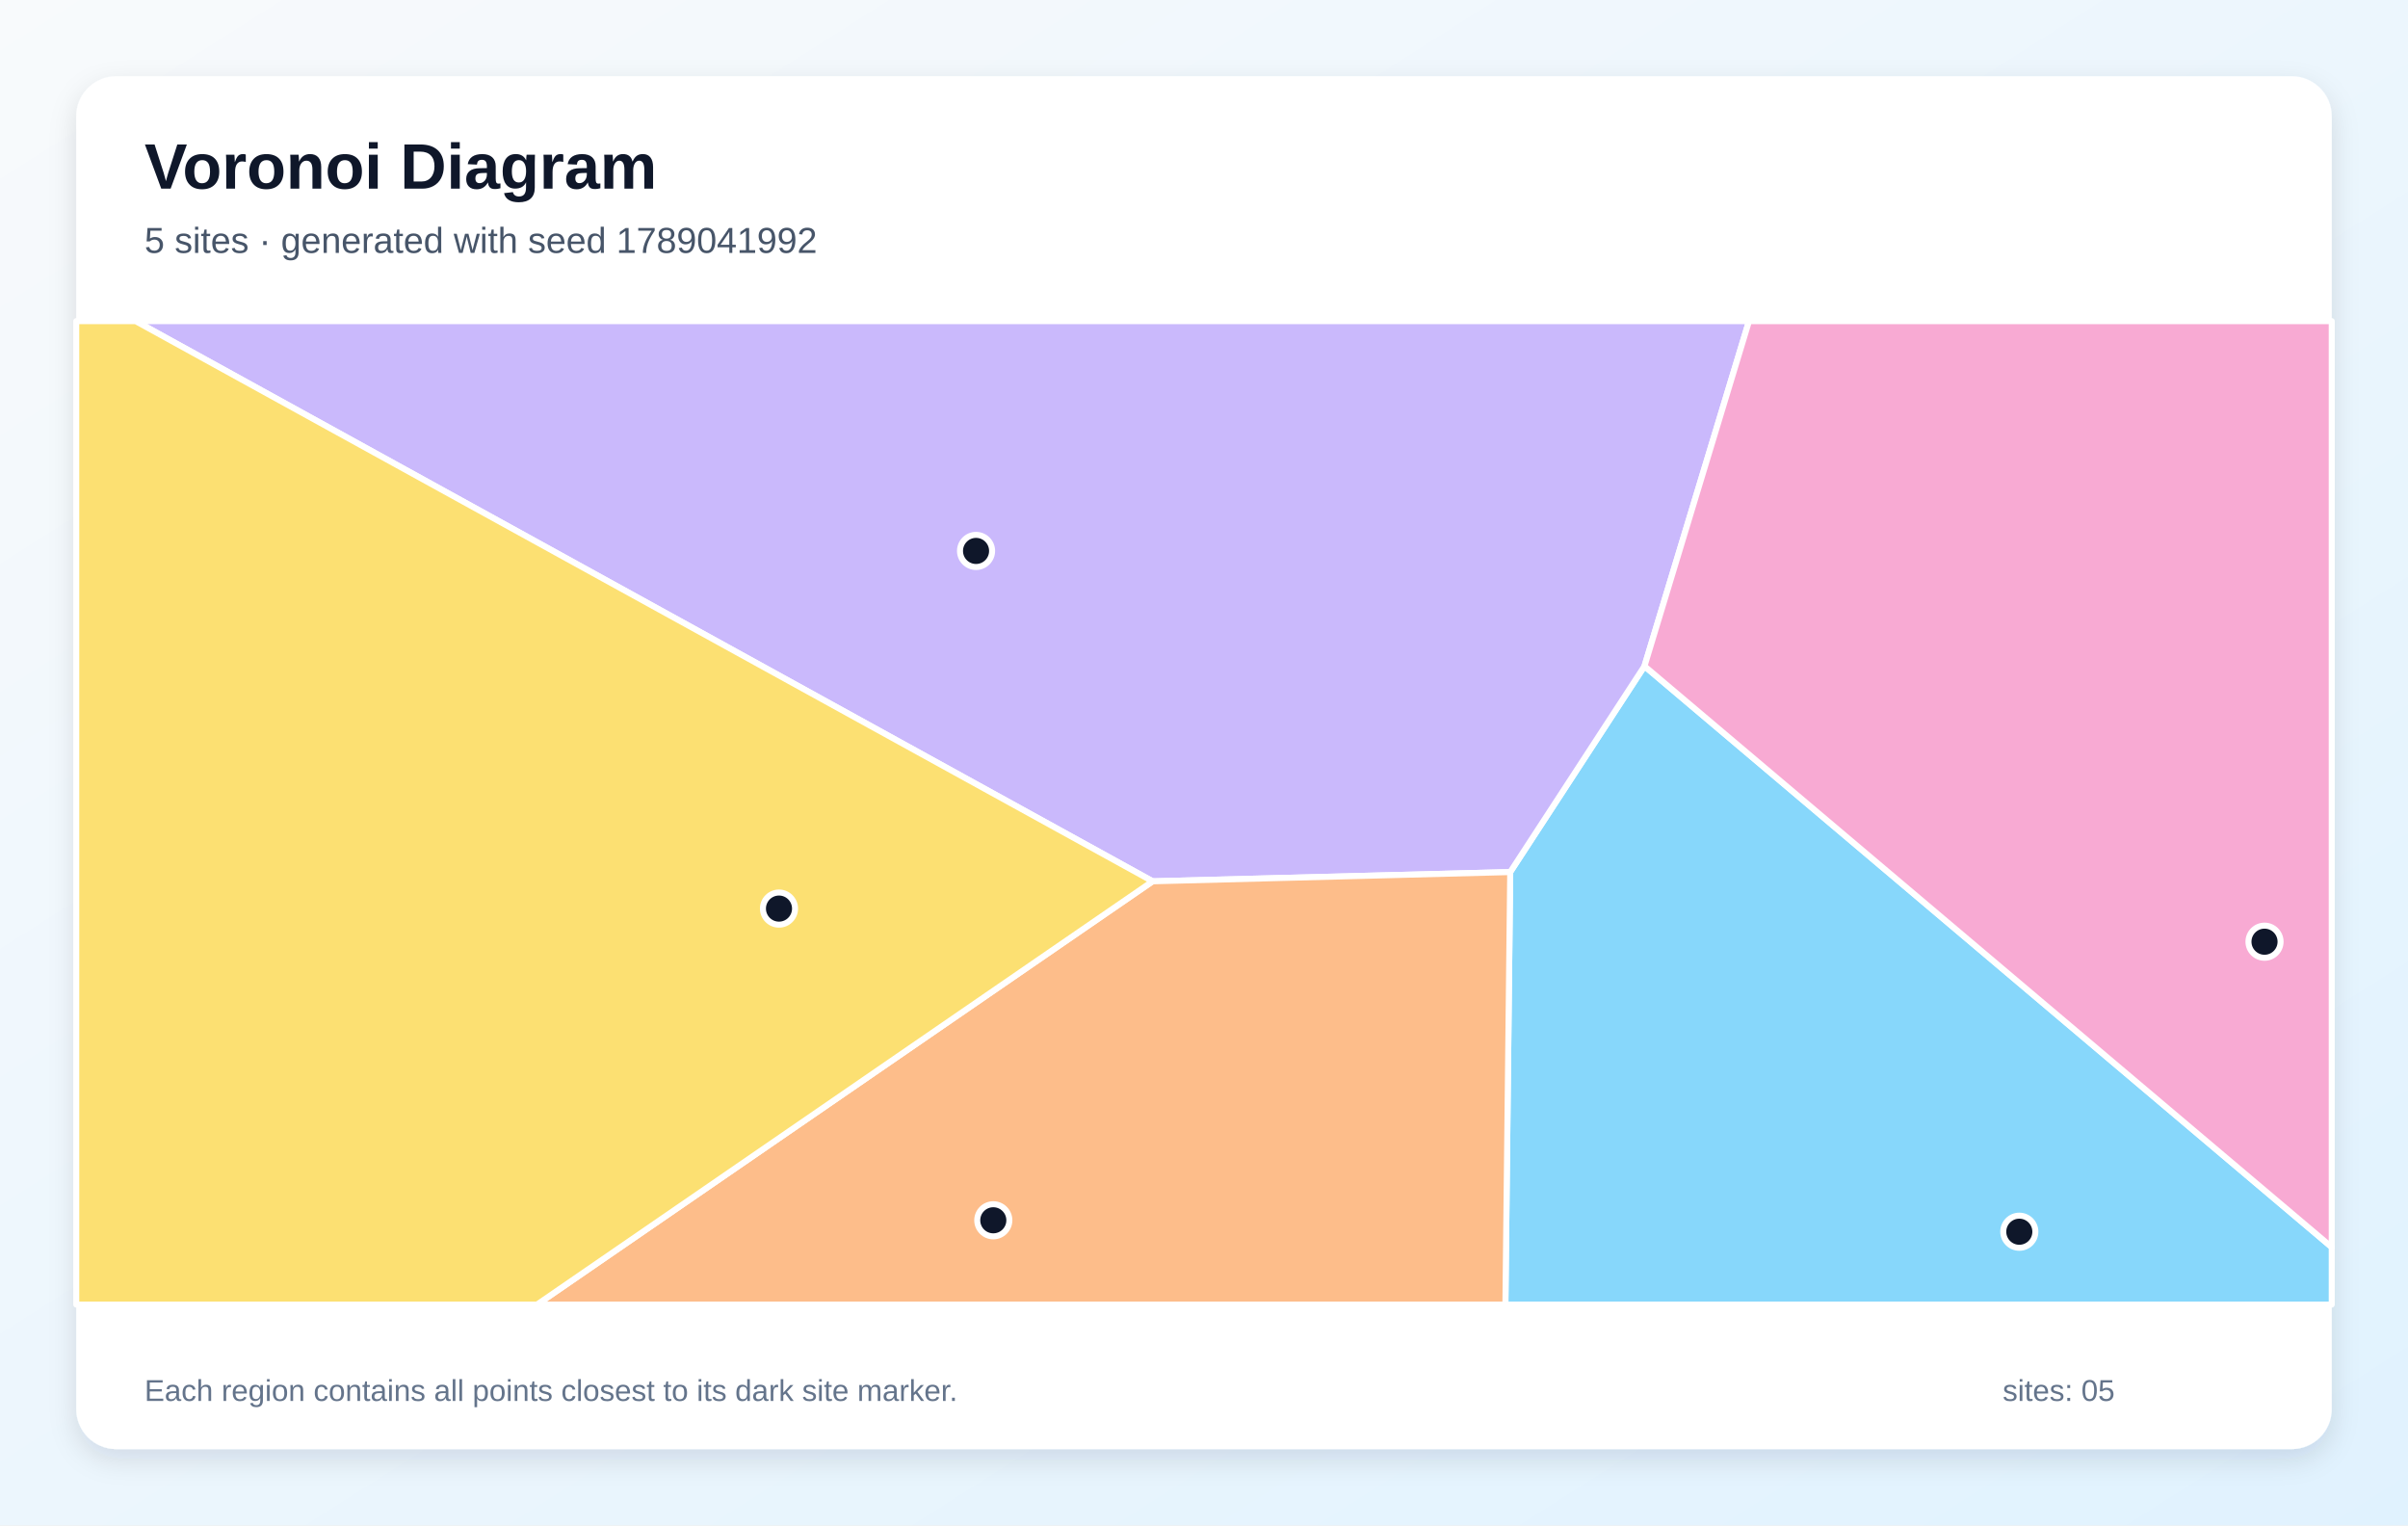
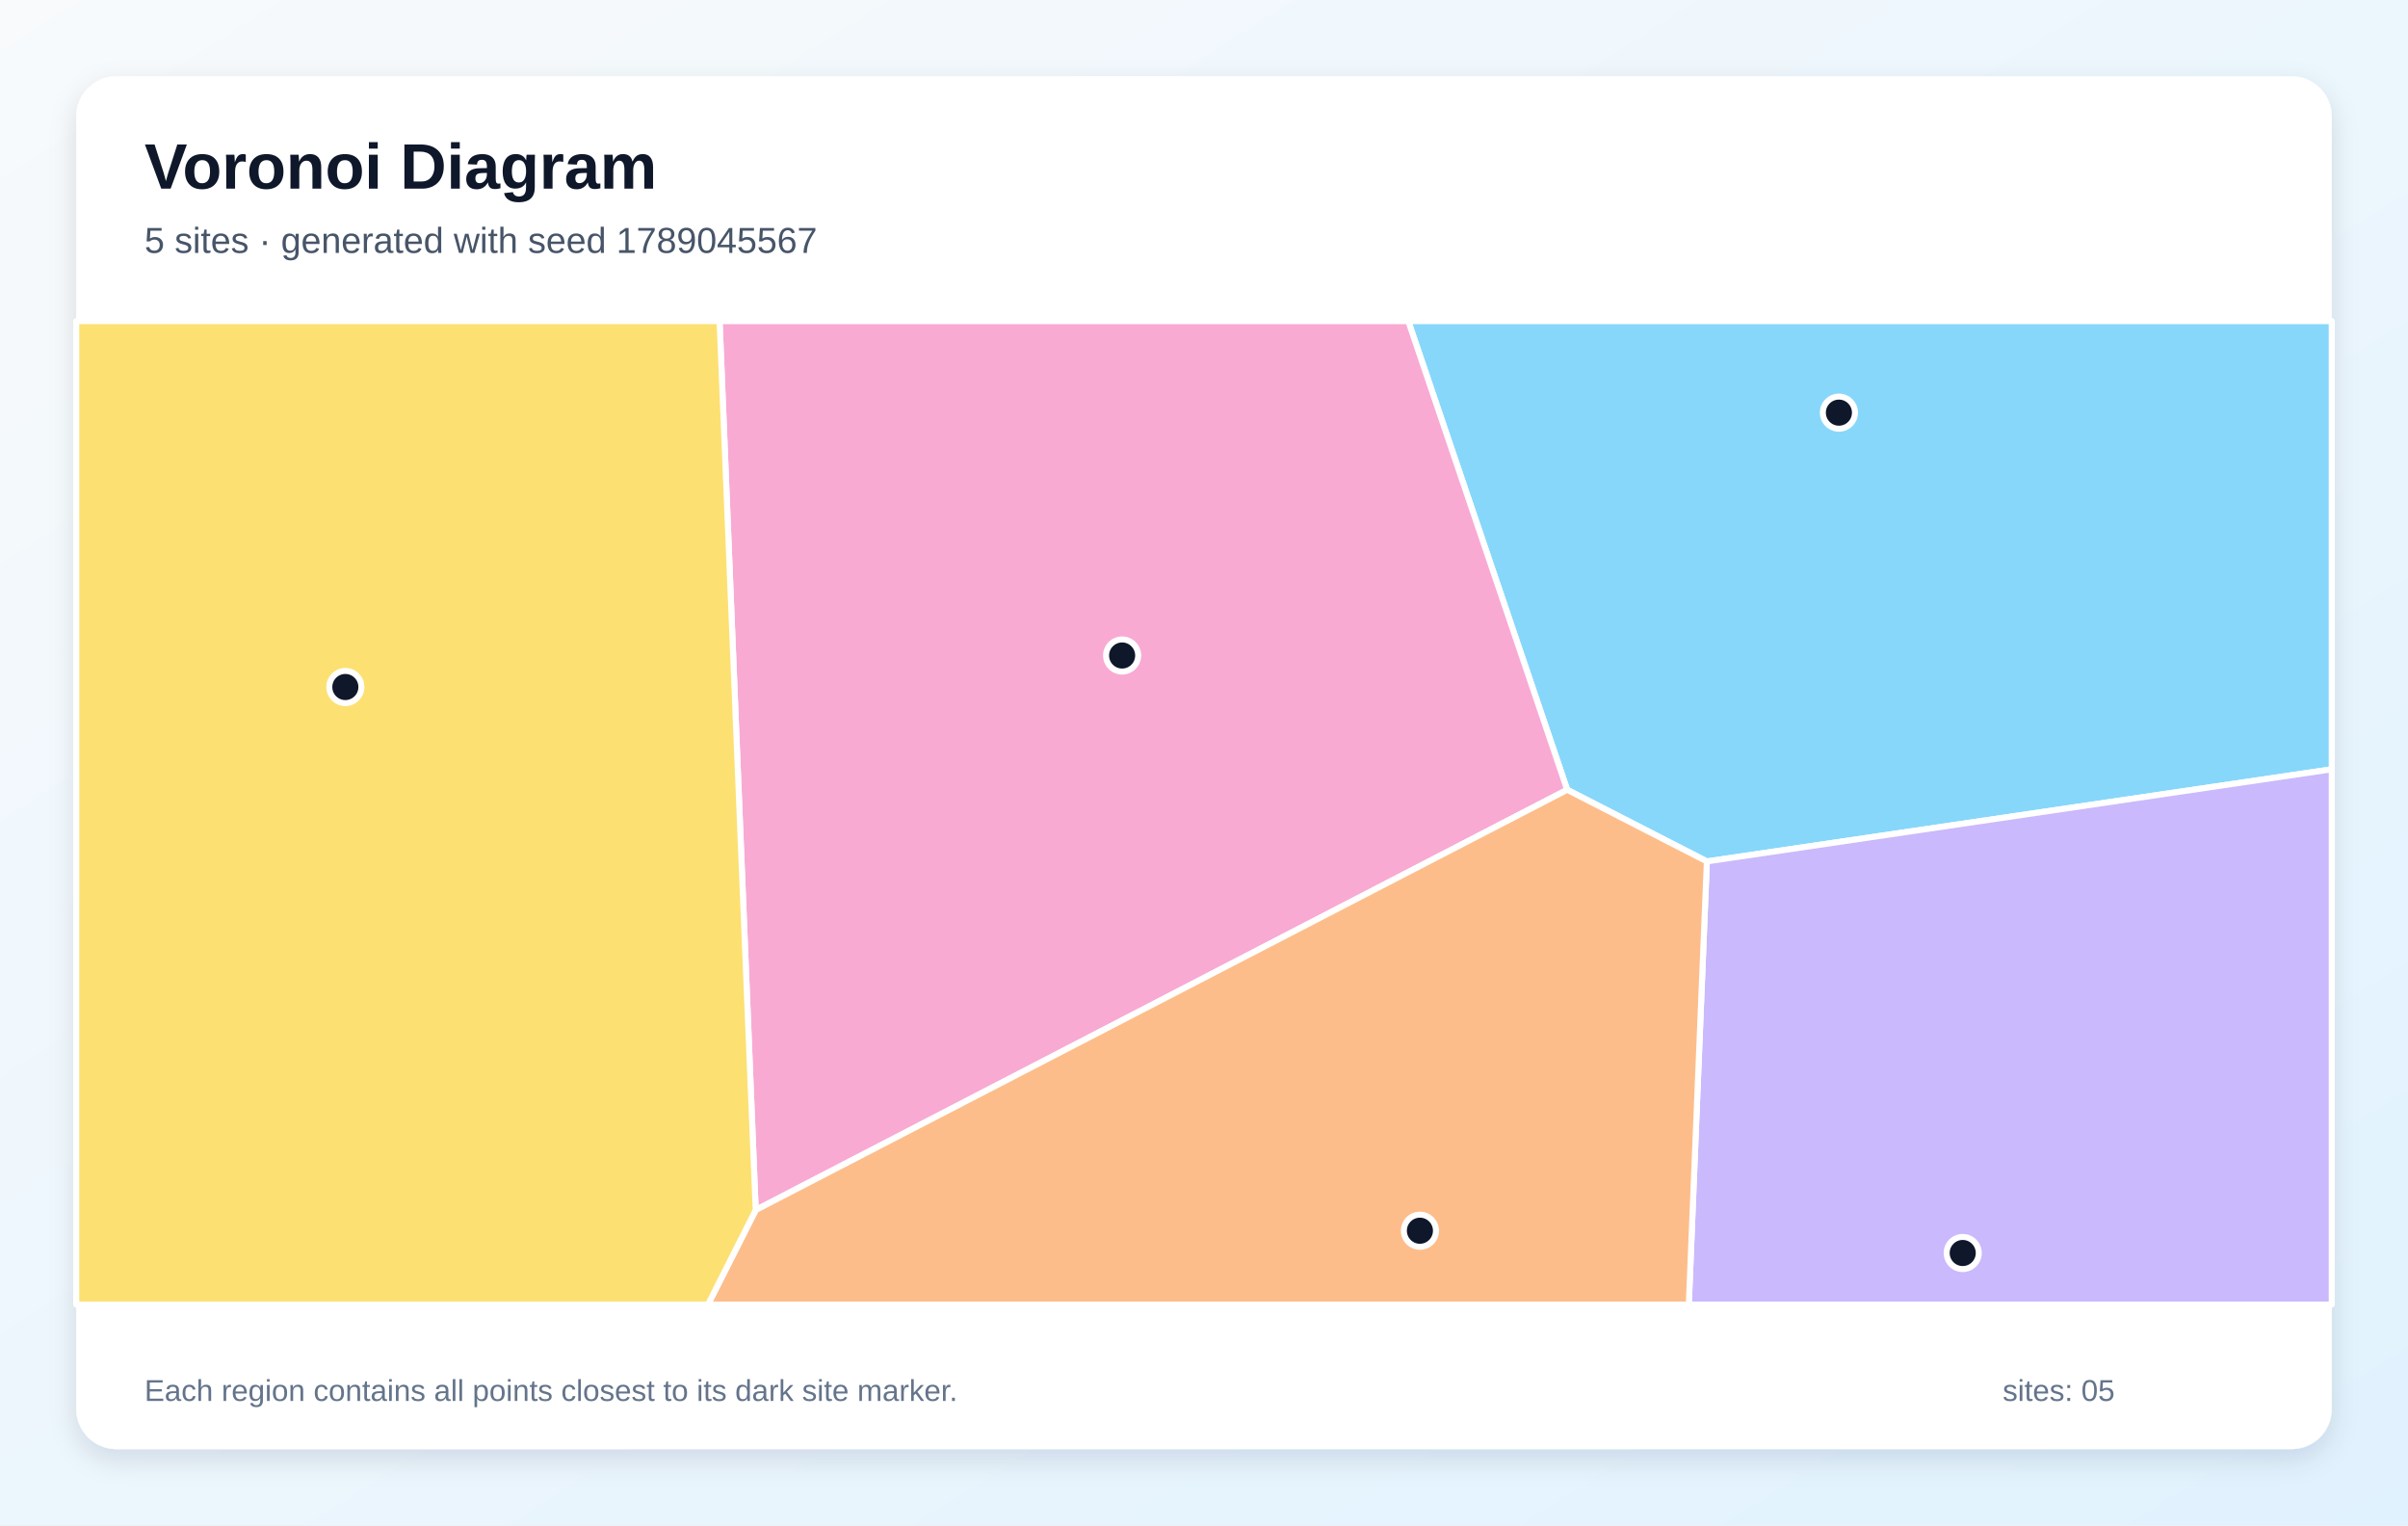
<svg xmlns="http://www.w3.org/2000/svg" width="1200" height="760" viewBox="0 0 1200 760" role="img" aria-labelledby="title description">
  <defs>
    <linearGradient id="background" x1="0" y1="0" x2="1" y2="1">
      <stop stop-color="#F8FAFC" />
      <stop offset="1" stop-color="#E0F2FE" />
    </linearGradient>
    <filter id="shadow" x="-10%" y="-10%" width="120%" height="120%">
      <feDropShadow dx="0" dy="5" stdDeviation="7" flood-color="#0F172A" flood-opacity=".12" />
    </filter>
  </defs>
  <rect width="1200" height="760" fill="url(#background)" />
  <rect x="38" y="38" width="1124" height="684" rx="20" fill="#FFFFFF" filter="url(#shadow)" />
  <g font-family="Arial, sans-serif">
    <text x="72" y="94" font-size="32" font-weight="700" fill="#0F172A">Voronoi Diagram</text>
-     <text x="72" y="126" font-size="18" fill="#475569">5 sites · generated with seed 1789041992</text>
+     <text x="72" y="126" font-size="18" fill="#475569">5 sites · generated with seed 1789045567</text>
  </g>
  <g stroke="#FFFFFF" stroke-width="3" stroke-linejoin="round">
-     <polygon points="752.6,434.5 819.5,331.9 1162.0,621.4 1162.0,650.0 750.2,650.0" fill="#38BDF8" fill-opacity="0.60" />
-     <polygon points="574.4,439.1 67.6,160.0 871.6,160.0 819.5,331.9 752.6,434.5" fill="#A78BFA" fill-opacity="0.60" />
-     <polygon points="819.5,331.9 871.6,160.0 1162.0,160.0 1162.0,621.4" fill="#F472B6" fill-opacity="0.60" />
-     <polygon points="574.4,439.1 752.6,434.5 750.2,650.0 267.6,650.0" fill="#FB923C" fill-opacity="0.60" />
-     <polygon points="38.0,160.0 67.6,160.0 574.4,439.1 267.6,650.0 38.0,650.0" fill="#FACC15" fill-opacity="0.60" />
+     <polygon points="850.6,429.2 781.0,393.5 701.8,160.0 1162.0,160.0 1162.0,383.3" fill="#38BDF8" fill-opacity="0.60" />
+     <polygon points="850.6,429.2 1162.0,383.3 1162.0,650.0 841.6,650.0" fill="#A78BFA" fill-opacity="0.60" />
+     <polygon points="358.6,160.0 701.8,160.0 781.0,393.5 376.6,602.9" fill="#F472B6" fill-opacity="0.60" />
+     <polygon points="376.6,602.9 781.0,393.5 850.6,429.2 841.6,650.0 352.8,650.0" fill="#FB923C" fill-opacity="0.60" />
+     <polygon points="38.0,160.0 358.6,160.0 376.6,602.9 352.8,650.0 38.0,650.0" fill="#FACC15" fill-opacity="0.60" />
  </g>
  <g>
-     <circle cx="1006.3" cy="613.7" r="8" fill="#0F172A" stroke="#FFFFFF" stroke-width="3" />
-     <circle cx="486.4" cy="274.5" r="8" fill="#0F172A" stroke="#FFFFFF" stroke-width="3" />
-     <circle cx="1128.5" cy="469.2" r="8" fill="#0F172A" stroke="#FFFFFF" stroke-width="3" />
-     <circle cx="495.0" cy="608.0" r="8" fill="#0F172A" stroke="#FFFFFF" stroke-width="3" />
-     <circle cx="388.2" cy="452.7" r="8" fill="#0F172A" stroke="#FFFFFF" stroke-width="3" />
+     <circle cx="916.4" cy="205.6" r="8" fill="#0F172A" stroke="#FFFFFF" stroke-width="3" />
+     <circle cx="978.1" cy="624.3" r="8" fill="#0F172A" stroke="#FFFFFF" stroke-width="3" />
+     <circle cx="559.2" cy="326.6" r="8" fill="#0F172A" stroke="#FFFFFF" stroke-width="3" />
+     <circle cx="707.6" cy="613.2" r="8" fill="#0F172A" stroke="#FFFFFF" stroke-width="3" />
+     <circle cx="172.1" cy="342.3" r="8" fill="#0F172A" stroke="#FFFFFF" stroke-width="3" />
  </g>
  <g font-family="Arial, sans-serif" font-size="15" fill="#64748B">
    <text x="72" y="698">Each region contains all points closest to its dark site marker.</text>
    <text x="998" y="698">sites: 05</text>
  </g>
</svg>
